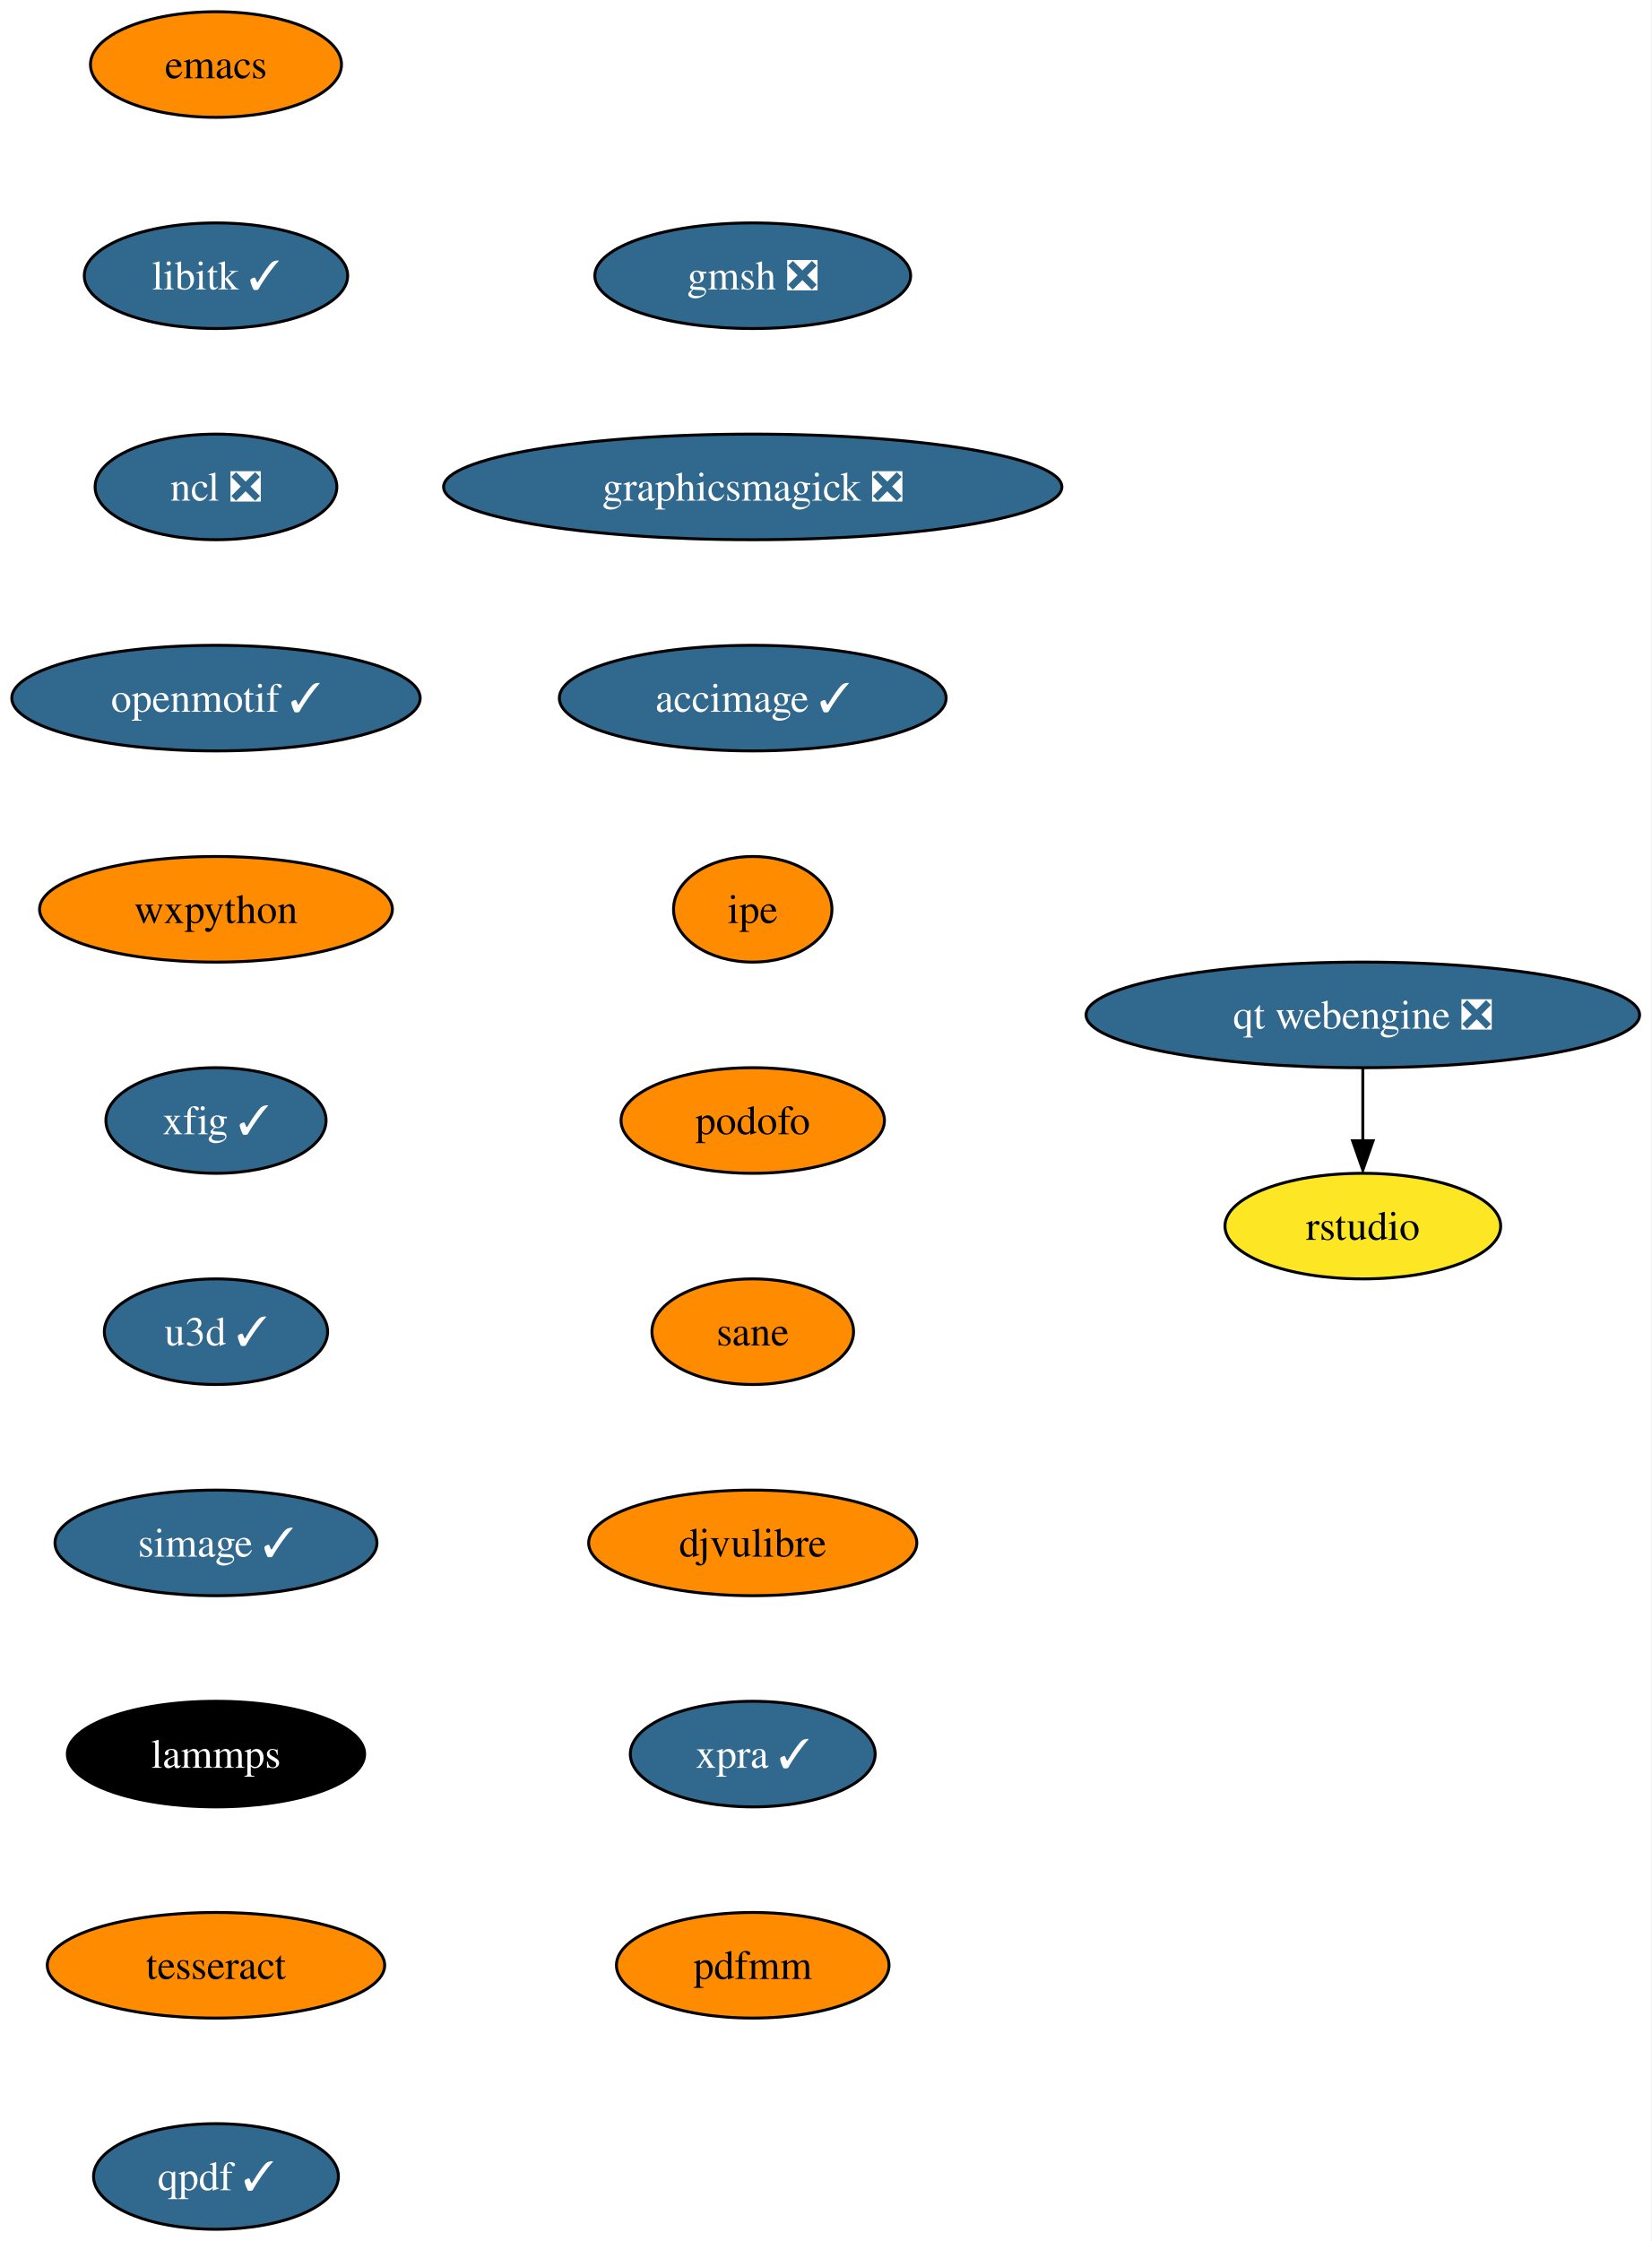
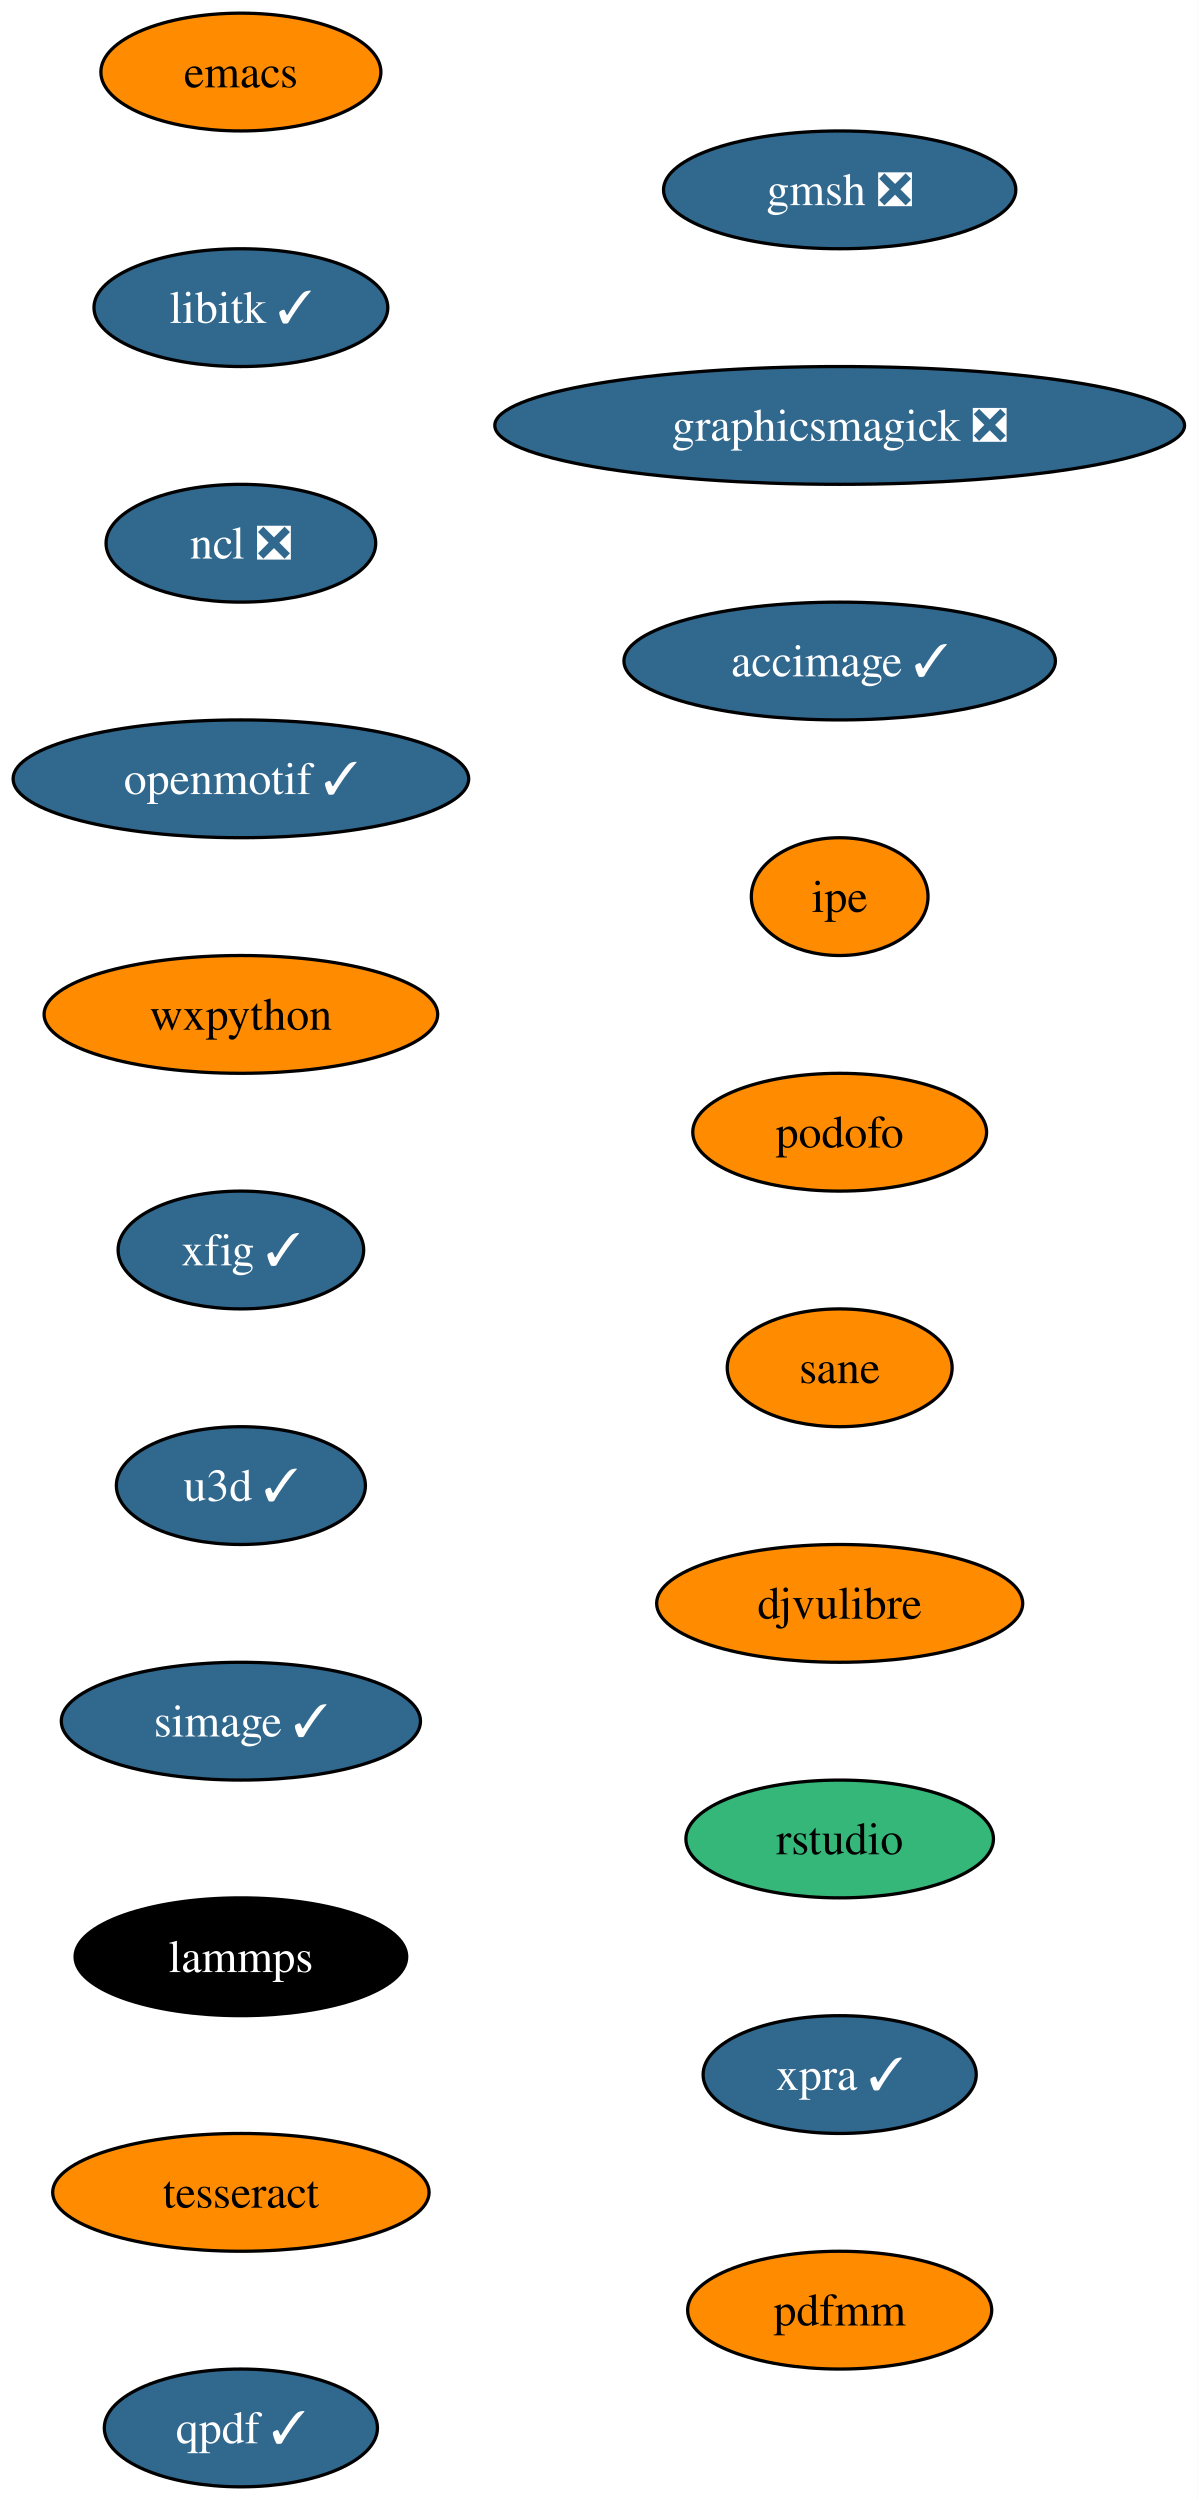
- <svg xmlns="http://www.w3.org/2000/svg" xmlns:xlink="http://www.w3.org/1999/xlink" width="563pt" height="764pt" viewBox="0.00 0.00 562.97 764.00">
+ <svg xmlns="http://www.w3.org/2000/svg" xmlns:xlink="http://www.w3.org/1999/xlink" width="366pt" height="764pt" viewBox="0.00 0.00 366.02 764.00">
  <g id="graph0" class="graph" transform="scale(1 1) rotate(0) translate(4 760)">
-     <polygon fill="white" stroke="none" points="-4,4 -4,-760 558.97,-760 558.97,4 -4,4" />
+     <polygon fill="white" stroke="none" points="-4,4 -4,-760 362.02,-760 362.02,4 -4,4" />
    <g id="node1" class="node">
      <g id="a_node1">
        <a xlink:href="https://github.com/conda-forge/emacs-feedstock" xlink:title="emacs">
          <ellipse fill="#ff8c00" stroke="black" cx="69.62" cy="-738" rx="42.79" ry="18" />
          <text text-anchor="middle" x="69.62" y="-733.33" font-family="Times,serif" font-size="14.00">emacs</text>
        </a>
      </g>
    </g>
    <g id="node2" class="node">
      <g id="a_node2">
        <a xlink:href="https://github.com/conda-forge/libitk-feedstock/pull/86" xlink:title="libitk ✓">
          <ellipse fill="#31688e" stroke="black" cx="69.62" cy="-666" rx="44.9" ry="18" />
          <text text-anchor="middle" x="69.62" y="-661.33" font-family="Times,serif" font-size="14.00" fill="white">libitk ✓</text>
        </a>
      </g>
    </g>
    <g id="node3" class="node">
      <g id="a_node3">
        <a xlink:href="https://github.com/conda-forge/ncl-feedstock/pull/145" xlink:title="ncl ❎">
          <ellipse fill="#31688e" stroke="black" cx="69.62" cy="-594" rx="41.21" ry="18" />
          <text text-anchor="middle" x="69.62" y="-589.33" font-family="Times,serif" font-size="14.00" fill="white">ncl ❎</text>
        </a>
      </g>
    </g>
    <g id="node4" class="node">
      <g id="a_node4">
        <a xlink:href="https://github.com/conda-forge/openmotif-feedstock/pull/15" xlink:title="openmotif ✓">
          <ellipse fill="#31688e" stroke="black" cx="69.62" cy="-522" rx="69.62" ry="18" />
          <text text-anchor="middle" x="69.62" y="-517.33" font-family="Times,serif" font-size="14.00" fill="white">openmotif ✓</text>
        </a>
      </g>
    </g>
    <g id="node5" class="node">
      <g id="a_node5">
        <a xlink:href="https://github.com/conda-forge/wxpython-feedstock" xlink:title="wxpython">
          <ellipse fill="#ff8c00" stroke="black" cx="69.62" cy="-450" rx="60.15" ry="18" />
          <text text-anchor="middle" x="69.62" y="-445.32" font-family="Times,serif" font-size="14.00">wxpython</text>
        </a>
      </g>
    </g>
    <g id="node6" class="node">
      <g id="a_node6">
        <a xlink:href="https://github.com/conda-forge/xfig-feedstock/pull/8" xlink:title="xfig ✓">
          <ellipse fill="#31688e" stroke="black" cx="69.62" cy="-378" rx="37.53" ry="18" />
          <text text-anchor="middle" x="69.62" y="-373.32" font-family="Times,serif" font-size="14.00" fill="white">xfig ✓</text>
        </a>
      </g>
    </g>
    <g id="node7" class="node">
      <g id="a_node7">
        <a xlink:href="https://github.com/conda-forge/u3d-feedstock/pull/25" xlink:title="u3d ✓">
          <ellipse fill="#31688e" stroke="black" cx="69.62" cy="-306" rx="38.06" ry="18" />
          <text text-anchor="middle" x="69.62" y="-301.32" font-family="Times,serif" font-size="14.00" fill="white">u3d ✓</text>
        </a>
      </g>
    </g>
    <g id="node8" class="node">
      <g id="a_node8">
        <a xlink:href="https://github.com/conda-forge/simage-feedstock/pull/14" xlink:title="simage ✓">
          <ellipse fill="#31688e" stroke="black" cx="69.62" cy="-234" rx="54.89" ry="18" />
          <text text-anchor="middle" x="69.62" y="-229.32" font-family="Times,serif" font-size="14.00" fill="white">simage ✓</text>
        </a>
      </g>
    </g>
    <g id="node9" class="node">
      <g id="a_node9">
        <a xlink:href="https://github.com/conda-forge/lammps-feedstock" xlink:title="lammps">
          <ellipse fill="#000000" stroke="black" cx="69.62" cy="-162" rx="50.68" ry="18" />
          <text text-anchor="middle" x="69.62" y="-157.32" font-family="Times,serif" font-size="14.00" fill="white">lammps</text>
        </a>
      </g>
    </g>
    <g id="node10" class="node">
      <g id="a_node10">
        <a xlink:href="https://github.com/conda-forge/tesseract-feedstock" xlink:title="tesseract">
          <ellipse fill="#ff8c00" stroke="black" cx="69.62" cy="-90" rx="57.52" ry="18" />
          <text text-anchor="middle" x="69.62" y="-85.33" font-family="Times,serif" font-size="14.00">tesseract</text>
        </a>
      </g>
    </g>
    <g id="node11" class="node">
      <g id="a_node11">
        <a xlink:href="https://github.com/conda-forge/qpdf-feedstock/pull/35" xlink:title="qpdf ✓">
          <ellipse fill="#31688e" stroke="black" cx="69.62" cy="-18" rx="41.74" ry="18" />
          <text text-anchor="middle" x="69.62" y="-13.32" font-family="Times,serif" font-size="14.00" fill="white">qpdf ✓</text>
        </a>
      </g>
    </g>
    <g id="node12" class="node">
      <g id="a_node12">
        <a xlink:href="https://github.com/conda-forge/gmsh-feedstock/pull/79" xlink:title="gmsh ❎">
-           <ellipse fill="#31688e" stroke="black" cx="252.62" cy="-666" rx="53.84" ry="18" />
-           <text text-anchor="middle" x="252.62" y="-661.33" font-family="Times,serif" font-size="14.00" fill="white">gmsh ❎</text>
+           <ellipse fill="#31688e" stroke="black" cx="252.62" cy="-702" rx="53.84" ry="18" />
+           <text text-anchor="middle" x="252.62" y="-697.33" font-family="Times,serif" font-size="14.00" fill="white">gmsh ❎</text>
        </a>
      </g>
    </g>
    <g id="node13" class="node">
      <g id="a_node13">
        <a xlink:href="https://github.com/conda-forge/graphicsmagick-feedstock/pull/29" xlink:title="graphicsmagick ❎">
-           <ellipse fill="#31688e" stroke="black" cx="252.62" cy="-594" rx="105.4" ry="18" />
-           <text text-anchor="middle" x="252.62" y="-589.33" font-family="Times,serif" font-size="14.00" fill="white">graphicsmagick ❎</text>
+           <ellipse fill="#31688e" stroke="black" cx="252.62" cy="-630" rx="105.4" ry="18" />
+           <text text-anchor="middle" x="252.62" y="-625.33" font-family="Times,serif" font-size="14.00" fill="white">graphicsmagick ❎</text>
        </a>
      </g>
    </g>
    <g id="node14" class="node">
      <g id="a_node14">
        <a xlink:href="https://github.com/conda-forge/accimage-feedstock/pull/14" xlink:title="accimage ✓">
-           <ellipse fill="#31688e" stroke="black" cx="252.62" cy="-522" rx="65.94" ry="18" />
-           <text text-anchor="middle" x="252.62" y="-517.33" font-family="Times,serif" font-size="14.00" fill="white">accimage ✓</text>
+           <ellipse fill="#31688e" stroke="black" cx="252.62" cy="-558" rx="65.94" ry="18" />
+           <text text-anchor="middle" x="252.62" y="-553.33" font-family="Times,serif" font-size="14.00" fill="white">accimage ✓</text>
        </a>
      </g>
    </g>
    <g id="node15" class="node">
      <g id="a_node15">
        <a xlink:href="https://github.com/conda-forge/ipe-feedstock" xlink:title="ipe">
-           <ellipse fill="#ff8c00" stroke="black" cx="252.62" cy="-450" rx="27" ry="18" />
-           <text text-anchor="middle" x="252.62" y="-445.32" font-family="Times,serif" font-size="14.00">ipe</text>
+           <ellipse fill="#ff8c00" stroke="black" cx="252.62" cy="-486" rx="27" ry="18" />
+           <text text-anchor="middle" x="252.62" y="-481.32" font-family="Times,serif" font-size="14.00">ipe</text>
        </a>
      </g>
    </g>
    <g id="node16" class="node">
      <g id="a_node16">
        <a xlink:href="https://github.com/conda-forge/podofo-feedstock" xlink:title="podofo">
-           <ellipse fill="#ff8c00" stroke="black" cx="252.62" cy="-378" rx="44.9" ry="18" />
-           <text text-anchor="middle" x="252.62" y="-373.32" font-family="Times,serif" font-size="14.00">podofo</text>
+           <ellipse fill="#ff8c00" stroke="black" cx="252.62" cy="-414" rx="44.9" ry="18" />
+           <text text-anchor="middle" x="252.62" y="-409.32" font-family="Times,serif" font-size="14.00">podofo</text>
        </a>
      </g>
    </g>
    <g id="node17" class="node">
      <g id="a_node17">
        <a xlink:href="https://github.com/conda-forge/sane-feedstock" xlink:title="sane">
-           <ellipse fill="#ff8c00" stroke="black" cx="252.62" cy="-306" rx="34.37" ry="18" />
-           <text text-anchor="middle" x="252.62" y="-301.32" font-family="Times,serif" font-size="14.00">sane</text>
+           <ellipse fill="#ff8c00" stroke="black" cx="252.62" cy="-342" rx="34.37" ry="18" />
+           <text text-anchor="middle" x="252.62" y="-337.32" font-family="Times,serif" font-size="14.00">sane</text>
        </a>
      </g>
    </g>
    <g id="node18" class="node">
      <g id="a_node18">
        <a xlink:href="https://github.com/conda-forge/djvulibre-feedstock" xlink:title="djvulibre">
-           <ellipse fill="#ff8c00" stroke="black" cx="252.62" cy="-234" rx="55.94" ry="18" />
-           <text text-anchor="middle" x="252.62" y="-229.32" font-family="Times,serif" font-size="14.00">djvulibre</text>
+           <ellipse fill="#ff8c00" stroke="black" cx="252.62" cy="-270" rx="55.94" ry="18" />
+           <text text-anchor="middle" x="252.62" y="-265.32" font-family="Times,serif" font-size="14.00">djvulibre</text>
        </a>
      </g>
    </g>
    <g id="node19" class="node">
      <g id="a_node19">
-         <a xlink:href="https://github.com/conda-forge/xpra-feedstock/pull/28" xlink:title="xpra ✓">
-           <ellipse fill="#31688e" stroke="black" cx="252.62" cy="-162" rx="41.74" ry="18" />
-           <text text-anchor="middle" x="252.62" y="-157.32" font-family="Times,serif" font-size="14.00" fill="white">xpra ✓</text>
-         </a>
-       </g>
-     </g>
-     <g id="node22" class="node">
-       <g id="a_node22">
-         <a xlink:href="https://github.com/conda-forge/pdfmm-feedstock" xlink:title="pdfmm">
-           <ellipse fill="#ff8c00" stroke="black" cx="252.62" cy="-90" rx="46.47" ry="18" />
-           <text text-anchor="middle" x="252.62" y="-85.33" font-family="Times,serif" font-size="14.00">pdfmm</text>
+         <a xlink:href="https://github.com/conda-forge/rstudio-feedstock" xlink:title="rstudio">
+           <ellipse fill="#35b779" stroke="black" cx="252.62" cy="-198" rx="47" ry="18" />
+           <text text-anchor="middle" x="252.62" y="-193.32" font-family="Times,serif" font-size="14.00">rstudio</text>
        </a>
      </g>
    </g>
    <g id="node20" class="node">
      <g id="a_node20">
-         <a xlink:href="https://github.com/conda-forge/qt-webengine-feedstock/pull/40" xlink:title="qt webengine ❎">
-           <ellipse fill="#31688e" stroke="black" cx="460.62" cy="-414" rx="94.35" ry="18" />
-           <text text-anchor="middle" x="460.62" y="-409.32" font-family="Times,serif" font-size="14.00" fill="white">qt webengine ❎</text>
+         <a xlink:href="https://github.com/conda-forge/xpra-feedstock/pull/28" xlink:title="xpra ✓">
+           <ellipse fill="#31688e" stroke="black" cx="252.62" cy="-126" rx="41.74" ry="18" />
+           <text text-anchor="middle" x="252.62" y="-121.33" font-family="Times,serif" font-size="14.00" fill="white">xpra ✓</text>
        </a>
      </g>
    </g>
    <g id="node21" class="node">
      <g id="a_node21">
-         <a xlink:href="https://github.com/conda-forge/rstudio-feedstock" xlink:title="rstudio">
-           <ellipse fill="#fde725" stroke="black" cx="460.62" cy="-342" rx="47" ry="18" />
-           <text text-anchor="middle" x="460.62" y="-337.32" font-family="Times,serif" font-size="14.00">rstudio</text>
+         <a xlink:href="https://github.com/conda-forge/pdfmm-feedstock" xlink:title="pdfmm">
+           <ellipse fill="#ff8c00" stroke="black" cx="252.62" cy="-54" rx="46.47" ry="18" />
+           <text text-anchor="middle" x="252.62" y="-49.33" font-family="Times,serif" font-size="14.00">pdfmm</text>
        </a>
      </g>
    </g>
-     <g id="edge18" class="edge">
-       <path fill="none" stroke="black" d="M460.62,-395.7C460.62,-388.24 460.62,-379.32 460.62,-370.97" />
-       <polygon fill="black" stroke="black" points="464.12,-371.1 460.62,-361.1 457.12,-371.1 464.12,-371.1" />
-     </g>
  </g>
</svg>
